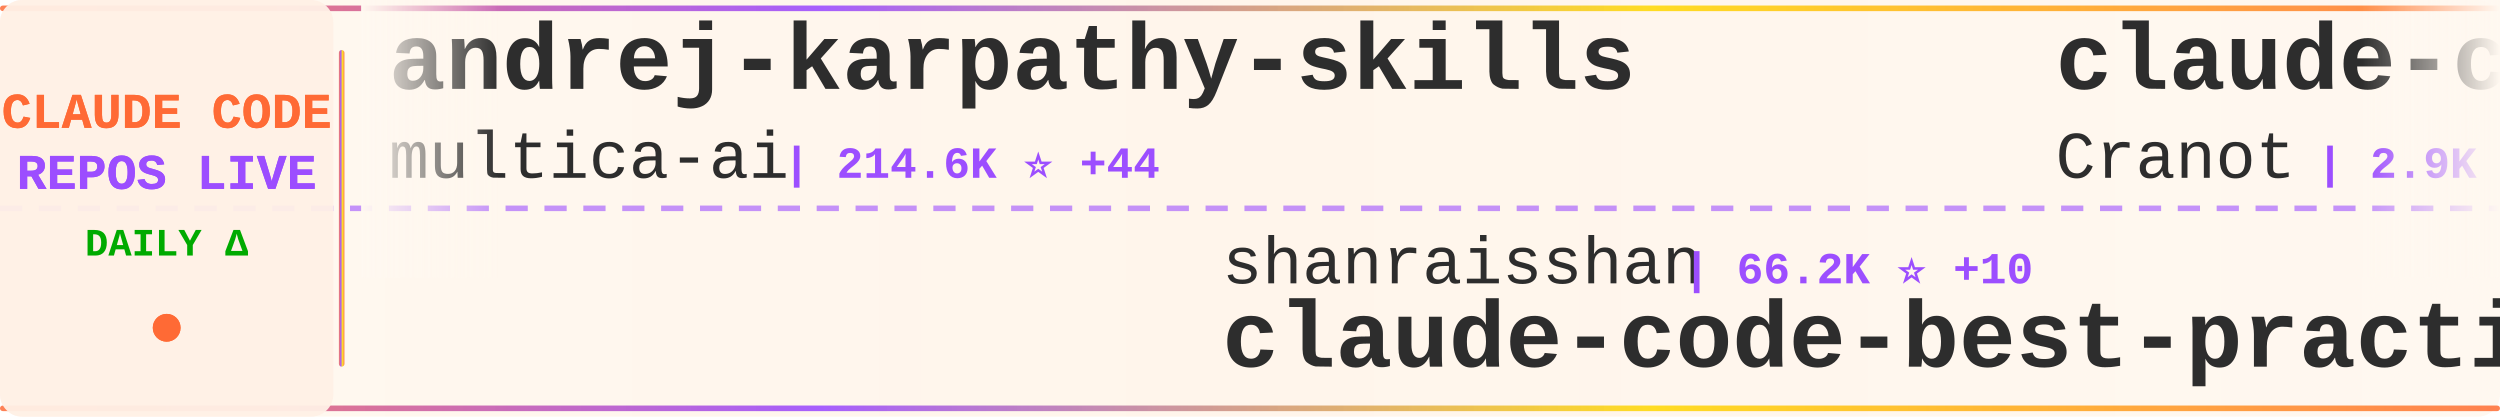
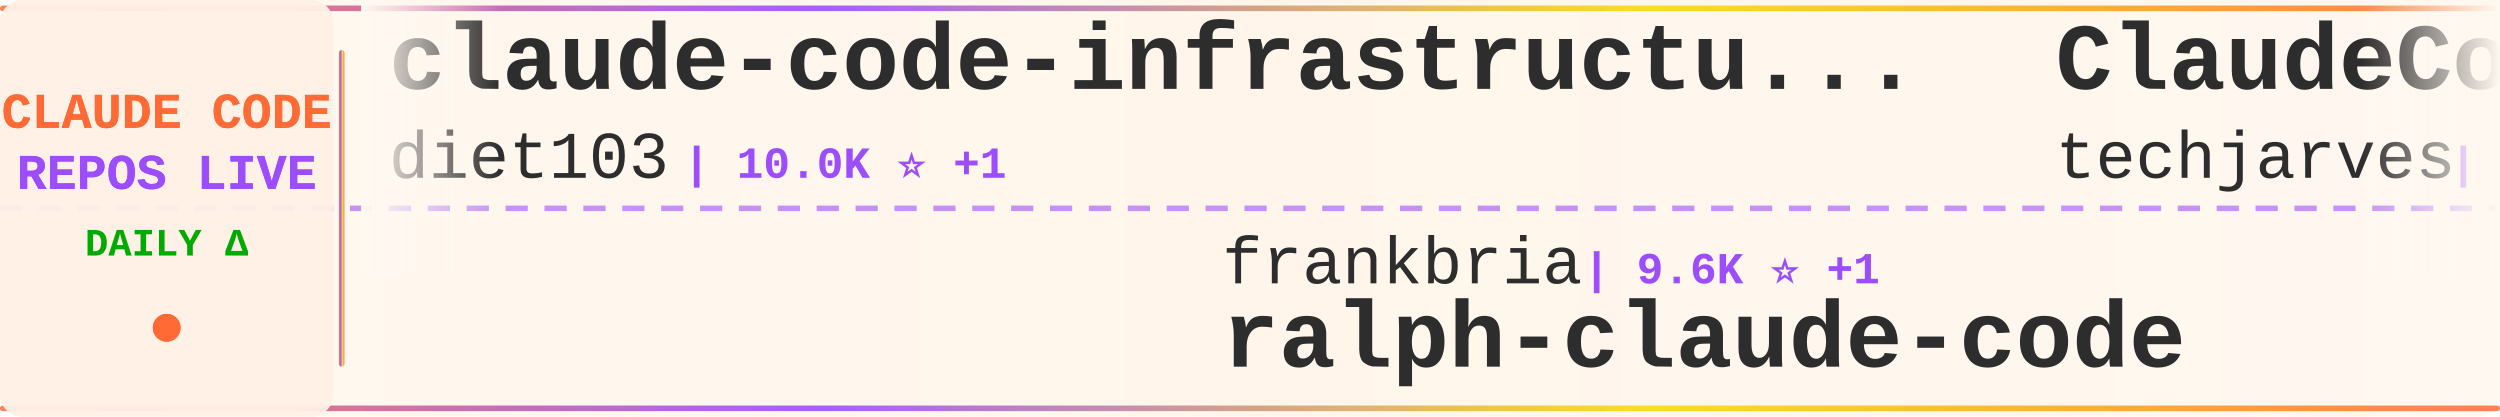
<svg xmlns="http://www.w3.org/2000/svg" width="900" height="150">
  <defs>
    <linearGradient id="tickerBg" x1="0%" y1="0%" x2="100%" y2="0%">
      <stop offset="0%" style="stop-color:#fff8f0;stop-opacity:0.98" />
      <stop offset="50%" style="stop-color:#fff5eb;stop-opacity:1" />
      <stop offset="100%" style="stop-color:#fff8f0;stop-opacity:0.98" />
    </linearGradient>
    <linearGradient id="borderGrad" x1="0%" y1="0%" x2="100%" y2="0%">
      <stop offset="0%" style="stop-color:#FF6B35;stop-opacity:0.85">
        <animate attributeName="stop-opacity" values="0.85;1;0.85" dur="2s" repeatCount="indefinite" />
      </stop>
      <stop offset="33%" style="stop-color:#9C4EFF;stop-opacity:0.9">
        <animate attributeName="stop-opacity" values="0.9;1;0.9" dur="2.2s" repeatCount="indefinite" />
      </stop>
      <stop offset="66%" style="stop-color:#FFD700;stop-opacity:0.85">
        <animate attributeName="stop-opacity" values="0.85;1;0.85" dur="1.8s" repeatCount="indefinite" />
      </stop>
      <stop offset="100%" style="stop-color:#FF6B35;stop-opacity:0.85">
        <animate attributeName="stop-opacity" values="0.85;1;0.85" dur="2s" repeatCount="indefinite" />
      </stop>
    </linearGradient>
    <filter id="textGlow">
      <feGaussianBlur stdDeviation="0.15" result="coloredBlur" />
      <feMerge>
        <feMergeNode in="coloredBlur" />
        <feMergeNode in="SourceGraphic" />
      </feMerge>
    </filter>
    <filter id="metricGlow">
      <feGaussianBlur stdDeviation="0.2" result="coloredBlur" />
      <feMerge>
        <feMergeNode in="coloredBlur" />
        <feMergeNode in="SourceGraphic" />
      </feMerge>
    </filter>
    <linearGradient id="leftFade" x1="0%" y1="0%" x2="100%" y2="0%">
      <stop offset="0%" style="stop-color:#fff8f0;stop-opacity:1" />
      <stop offset="100%" style="stop-color:#fff8f0;stop-opacity:0" />
    </linearGradient>
    <linearGradient id="rightFade" x1="0%" y1="0%" x2="100%" y2="0%">
      <stop offset="0%" style="stop-color:#fff8f0;stop-opacity:0" />
      <stop offset="100%" style="stop-color:#fff8f0;stop-opacity:1" />
    </linearGradient>
  </defs>
  <rect width="900" height="150" fill="url(#tickerBg)" rx="8" />
  <rect x="0" y="2" width="900" height="2" fill="url(#borderGrad)" rx="1" />
  <rect x="0" y="146" width="900" height="2" fill="url(#borderGrad)" rx="1" />
  <line x1="0" y1="75" x2="900" y2="75" stroke="#9C4EFF" stroke-width="2" stroke-dasharray="8 6" opacity="0.6" />
  <rect x="0" y="0" width="120" height="150" fill="#fff0e6" opacity="0.95" rx="8" />
  <text x="60" y="46" font-family="'Courier New', monospace" font-size="18" font-weight="bold" fill="#FF6B35" text-anchor="middle" filter="url(#textGlow)">
    CLAUDE CODE
  </text>
  <text x="60" y="68" font-family="'Courier New', monospace" font-size="18" font-weight="bold" fill="#9C4EFF" text-anchor="middle" filter="url(#textGlow)">
    REPOS LIVE
  </text>
  <text x="60" y="92" font-family="'Courier New', monospace" font-size="14" font-weight="bold" fill="#00aa00" text-anchor="middle">
    DAILY Δ
  </text>
  <circle cx="60" cy="118" r="5" fill="#FF6B35" filter="url(#metricGlow)">
    <animate attributeName="r" values="4;6;4" dur="1.5s" repeatCount="indefinite" />
    <animate attributeName="opacity" values="0.6;1;0.6" dur="1.5s" repeatCount="indefinite" />
  </circle>
  <rect x="122" y="18" width="2" height="114" fill="url(#borderGrad)" rx="1" />
  <clipPath id="tickerClip">
    <rect x="130" y="0" width="770" height="150" />
  </clipPath>
  <g clip-path="url(#tickerClip)">
    <g id="tickerItems">
      <animateTransform attributeName="transform" attributeType="XML" type="translate" from="0 0" to="-3000 0" dur="54s" repeatCount="indefinite" />
      <g transform="translate(0, 0)">
-         <text x="140" y="32" font-family="'Courier New', monospace" font-size="34" font-weight="bold" fill="#2d2d2d">andrej-karpathy-skills</text>
-         <text x="140" y="64" font-family="'Courier New', monospace" font-size="24" font-weight="normal" fill="#2d2d2d" opacity="1.0">multica-ai</text>
-         <text x="282" y="64" font-family="'Courier New', monospace" font-size="16" font-weight="bold" fill="#9C4EFF"> | 214.6K ⭐ +44</text>
+         <text x="140" y="32" font-family="'Courier New', monospace" font-size="34" font-weight="bold" fill="#2d2d2d">claude-code-infrastructu...</text>
+         <text x="140" y="64" font-family="'Courier New', monospace" font-size="24" font-weight="normal" fill="#2d2d2d" opacity="1.0">diet103</text>
+         <text x="246" y="64" font-family="'Courier New', monospace" font-size="16" font-weight="bold" fill="#9C4EFF"> | 10.0K ⭐ +1</text>
      </g>
      <g transform="translate(300, 0)">
-         <text x="140" y="102" font-family="'Courier New', monospace" font-size="24" font-weight="normal" fill="#2d2d2d" opacity="1.0">shanraisshan</text>
-         <text x="306" y="102" font-family="'Courier New', monospace" font-size="16" font-weight="bold" fill="#9C4EFF"> | 66.2K ⭐ +10</text>
-         <text x="140" y="132" font-family="'Courier New', monospace" font-size="34" font-weight="bold" fill="#2d2d2d">claude-code-best-practic...</text>
+         <text x="140" y="102" font-family="'Courier New', monospace" font-size="24" font-weight="normal" fill="#2d2d2d" opacity="1.0">frankbria</text>
+         <text x="270" y="102" font-family="'Courier New', monospace" font-size="16" font-weight="bold" fill="#9C4EFF"> | 9.6K ⭐ +1</text>
+         <text x="140" y="132" font-family="'Courier New', monospace" font-size="34" font-weight="bold" fill="#2d2d2d">ralph-claude-code</text>
      </g>
      <g transform="translate(600, 0)">
-         <text x="140" y="32" font-family="'Courier New', monospace" font-size="34" font-weight="bold" fill="#2d2d2d">claude-code-guide</text>
-         <text x="140" y="64" font-family="'Courier New', monospace" font-size="24" font-weight="normal" fill="#2d2d2d" opacity="1.0">Cranot</text>
-         <text x="234" y="64" font-family="'Courier New', monospace" font-size="16" font-weight="bold" fill="#9C4EFF"> | 2.9K ⭐</text>
+         <text x="140" y="32" font-family="'Courier New', monospace" font-size="34" font-weight="bold" fill="#2d2d2d">ClaudeCode-Portable</text>
+         <text x="140" y="64" font-family="'Courier New', monospace" font-size="24" font-weight="normal" fill="#2d2d2d" opacity="1.0">techjarves</text>
+         <text x="282" y="64" font-family="'Courier New', monospace" font-size="16" font-weight="bold" fill="#9C4EFF"> | 1.5K ⭐ +1</text>
      </g>
      <g transform="translate(900, 0)">
-         <text x="140" y="102" font-family="'Courier New', monospace" font-size="24" font-weight="normal" fill="#2d2d2d" opacity="1.0">VoltAgent</text>
-         <text x="270" y="102" font-family="'Courier New', monospace" font-size="16" font-weight="bold" fill="#9C4EFF"> | 25.3K ⭐ +7</text>
-         <text x="140" y="132" font-family="'Courier New', monospace" font-size="34" font-weight="bold" fill="#2d2d2d">awesome-claude-code-suba...</text>
+         <text x="140" y="102" font-family="'Courier New', monospace" font-size="24" font-weight="normal" fill="#2d2d2d" opacity="1.0">affaan-m</text>
+         <text x="258" y="102" font-family="'Courier New', monospace" font-size="16" font-weight="bold" fill="#9C4EFF"> | 265.3K ⭐ +146</text>
+         <text x="140" y="132" font-family="'Courier New', monospace" font-size="34" font-weight="bold" fill="#2d2d2d">ECC</text>
      </g>
      <g transform="translate(1200, 0)">
-         <text x="140" y="32" font-family="'Courier New', monospace" font-size="34" font-weight="bold" fill="#2d2d2d">claude-code-reverse</text>
-         <text x="140" y="64" font-family="'Courier New', monospace" font-size="24" font-weight="normal" fill="#2d2d2d" opacity="1.0">Yuyz0112</text>
-         <text x="258" y="64" font-family="'Courier New', monospace" font-size="16" font-weight="bold" fill="#9C4EFF"> | 2.4K ⭐</text>
+         <text x="140" y="32" font-family="'Courier New', monospace" font-size="34" font-weight="bold" fill="#2d2d2d">Open-ClaudeCode</text>
+         <text x="140" y="64" font-family="'Courier New', monospace" font-size="24" font-weight="normal" fill="#2d2d2d" opacity="1.0">LING71671</text>
+         <text x="270" y="64" font-family="'Courier New', monospace" font-size="16" font-weight="bold" fill="#9C4EFF"> | 959 ⭐ +1</text>
      </g>
      <g transform="translate(1500, 0)">
-         <text x="140" y="102" font-family="'Courier New', monospace" font-size="24" font-weight="normal" fill="#2d2d2d" opacity="1.0">asgeirtj</text>
-         <text x="258" y="102" font-family="'Courier New', monospace" font-size="16" font-weight="bold" fill="#9C4EFF"> | 68.1K ⭐ +16</text>
-         <text x="140" y="132" font-family="'Courier New', monospace" font-size="34" font-weight="bold" fill="#2d2d2d">system_prompts_leaks</text>
+         <text x="140" y="102" font-family="'Courier New', monospace" font-size="24" font-weight="normal" fill="#2d2d2d" opacity="1.0">Alishahryar1</text>
+         <text x="306" y="102" font-family="'Courier New', monospace" font-size="16" font-weight="bold" fill="#9C4EFF"> | 55.7K ⭐ +17</text>
+         <text x="140" y="132" font-family="'Courier New', monospace" font-size="34" font-weight="bold" fill="#2d2d2d">free-claude-code</text>
      </g>
      <g transform="translate(1800, 0)">
-         <text x="140" y="32" font-family="'Courier New', monospace" font-size="34" font-weight="bold" fill="#2d2d2d">claude-code-system-promp...</text>
-         <text x="140" y="64" font-family="'Courier New', monospace" font-size="24" font-weight="normal" fill="#2d2d2d" opacity="1.0">Piebald-AI</text>
-         <text x="282" y="64" font-family="'Courier New', monospace" font-size="16" font-weight="bold" fill="#9C4EFF"> | 12.7K ⭐ +2</text>
+         <text x="140" y="32" font-family="'Courier New', monospace" font-size="34" font-weight="bold" fill="#2d2d2d">claude-code-ultimate-gui...</text>
+         <text x="140" y="64" font-family="'Courier New', monospace" font-size="24" font-weight="normal" fill="#2d2d2d" opacity="1.0">FlorianBruniaux</text>
+         <text x="342" y="64" font-family="'Courier New', monospace" font-size="16" font-weight="bold" fill="#9C4EFF"> | 6.0K ⭐ +2</text>
      </g>
      <g transform="translate(2100, 0)">
-         <text x="140" y="102" font-family="'Courier New', monospace" font-size="24" font-weight="normal" fill="#2d2d2d" opacity="1.0">repowise-dev</text>
-         <text x="306" y="102" font-family="'Courier New', monospace" font-size="16" font-weight="bold" fill="#9C4EFF"> | 1.2K ⭐</text>
-         <text x="140" y="132" font-family="'Courier New', monospace" font-size="34" font-weight="bold" fill="#2d2d2d">claude-code-prompts</text>
+         <text x="140" y="102" font-family="'Courier New', monospace" font-size="24" font-weight="normal" fill="#2d2d2d" opacity="1.0">Maciek-roboblog</text>
+         <text x="342" y="102" font-family="'Courier New', monospace" font-size="16" font-weight="bold" fill="#9C4EFF"> | 8.7K ⭐ +2</text>
+         <text x="140" y="132" font-family="'Courier New', monospace" font-size="34" font-weight="bold" fill="#2d2d2d">Claude-Code-Usage-Monito...</text>
      </g>
      <g transform="translate(2400, 0)">
-         <text x="140" y="32" font-family="'Courier New', monospace" font-size="34" font-weight="bold" fill="#2d2d2d">Claude-Code</text>
-         <text x="140" y="64" font-family="'Courier New', monospace" font-size="24" font-weight="normal" fill="#2d2d2d" opacity="1.0">OrcaWhisper</text>
-         <text x="294" y="64" font-family="'Courier New', monospace" font-size="16" font-weight="bold" fill="#9C4EFF"> | 100 ⭐ +1</text>
+         <text x="140" y="32" font-family="'Courier New', monospace" font-size="34" font-weight="bold" fill="#2d2d2d">Claude-code</text>
+         <text x="140" y="64" font-family="'Courier New', monospace" font-size="24" font-weight="normal" fill="#2d2d2d" opacity="1.0">zstmfhy</text>
+         <text x="246" y="64" font-family="'Courier New', monospace" font-size="16" font-weight="bold" fill="#9C4EFF"> | 189 ⭐</text>
      </g>
      <g transform="translate(2700, 0)">
-         <text x="140" y="102" font-family="'Courier New', monospace" font-size="24" font-weight="normal" fill="#2d2d2d" opacity="1.0">ding113</text>
-         <text x="246" y="102" font-family="'Courier New', monospace" font-size="16" font-weight="bold" fill="#9C4EFF"> | 3.4K ⭐ +2</text>
-         <text x="140" y="132" font-family="'Courier New', monospace" font-size="34" font-weight="bold" fill="#2d2d2d">claude-code-hub</text>
+         <text x="140" y="102" font-family="'Courier New', monospace" font-size="24" font-weight="normal" fill="#2d2d2d" opacity="1.0">OneRedOak</text>
+         <text x="270" y="102" font-family="'Courier New', monospace" font-size="16" font-weight="bold" fill="#9C4EFF"> | 3.9K ⭐</text>
+         <text x="140" y="132" font-family="'Courier New', monospace" font-size="34" font-weight="bold" fill="#2d2d2d">claude-code-workflows</text>
      </g>
      <g transform="translate(3000, 0)">
-         <text x="140" y="32" font-family="'Courier New', monospace" font-size="34" font-weight="bold" fill="#2d2d2d">andrej-karpathy-skills</text>
-         <text x="140" y="64" font-family="'Courier New', monospace" font-size="24" font-weight="normal" fill="#2d2d2d" opacity="1.0">multica-ai</text>
-         <text x="282" y="64" font-family="'Courier New', monospace" font-size="16" font-weight="bold" fill="#9C4EFF"> | 214.6K ⭐ +44</text>
+         <text x="140" y="32" font-family="'Courier New', monospace" font-size="34" font-weight="bold" fill="#2d2d2d">claude-code-infrastructu...</text>
+         <text x="140" y="64" font-family="'Courier New', monospace" font-size="24" font-weight="normal" fill="#2d2d2d" opacity="1.0">diet103</text>
+         <text x="246" y="64" font-family="'Courier New', monospace" font-size="16" font-weight="bold" fill="#9C4EFF"> | 10.0K ⭐ +1</text>
      </g>
      <g transform="translate(3300, 0)">
-         <text x="140" y="102" font-family="'Courier New', monospace" font-size="24" font-weight="normal" fill="#2d2d2d" opacity="1.0">shanraisshan</text>
-         <text x="306" y="102" font-family="'Courier New', monospace" font-size="16" font-weight="bold" fill="#9C4EFF"> | 66.2K ⭐ +10</text>
-         <text x="140" y="132" font-family="'Courier New', monospace" font-size="34" font-weight="bold" fill="#2d2d2d">claude-code-best-practic...</text>
+         <text x="140" y="102" font-family="'Courier New', monospace" font-size="24" font-weight="normal" fill="#2d2d2d" opacity="1.0">frankbria</text>
+         <text x="270" y="102" font-family="'Courier New', monospace" font-size="16" font-weight="bold" fill="#9C4EFF"> | 9.6K ⭐ +1</text>
+         <text x="140" y="132" font-family="'Courier New', monospace" font-size="34" font-weight="bold" fill="#2d2d2d">ralph-claude-code</text>
      </g>
      <g transform="translate(3600, 0)">
-         <text x="140" y="32" font-family="'Courier New', monospace" font-size="34" font-weight="bold" fill="#2d2d2d">claude-code-guide</text>
-         <text x="140" y="64" font-family="'Courier New', monospace" font-size="24" font-weight="normal" fill="#2d2d2d" opacity="1.0">Cranot</text>
-         <text x="234" y="64" font-family="'Courier New', monospace" font-size="16" font-weight="bold" fill="#9C4EFF"> | 2.9K ⭐</text>
+         <text x="140" y="32" font-family="'Courier New', monospace" font-size="34" font-weight="bold" fill="#2d2d2d">ClaudeCode-Portable</text>
+         <text x="140" y="64" font-family="'Courier New', monospace" font-size="24" font-weight="normal" fill="#2d2d2d" opacity="1.0">techjarves</text>
+         <text x="282" y="64" font-family="'Courier New', monospace" font-size="16" font-weight="bold" fill="#9C4EFF"> | 1.5K ⭐ +1</text>
      </g>
      <g transform="translate(3900, 0)">
-         <text x="140" y="102" font-family="'Courier New', monospace" font-size="24" font-weight="normal" fill="#2d2d2d" opacity="1.0">VoltAgent</text>
-         <text x="270" y="102" font-family="'Courier New', monospace" font-size="16" font-weight="bold" fill="#9C4EFF"> | 25.3K ⭐ +7</text>
-         <text x="140" y="132" font-family="'Courier New', monospace" font-size="34" font-weight="bold" fill="#2d2d2d">awesome-claude-code-suba...</text>
+         <text x="140" y="102" font-family="'Courier New', monospace" font-size="24" font-weight="normal" fill="#2d2d2d" opacity="1.0">affaan-m</text>
+         <text x="258" y="102" font-family="'Courier New', monospace" font-size="16" font-weight="bold" fill="#9C4EFF"> | 265.3K ⭐ +146</text>
+         <text x="140" y="132" font-family="'Courier New', monospace" font-size="34" font-weight="bold" fill="#2d2d2d">ECC</text>
      </g>
    </g>
  </g>
  <rect x="130" y="0" width="50" height="100" fill="url(#leftFade)" />
  <rect x="850" y="0" width="50" height="100" fill="url(#rightFade)" />
</svg>
